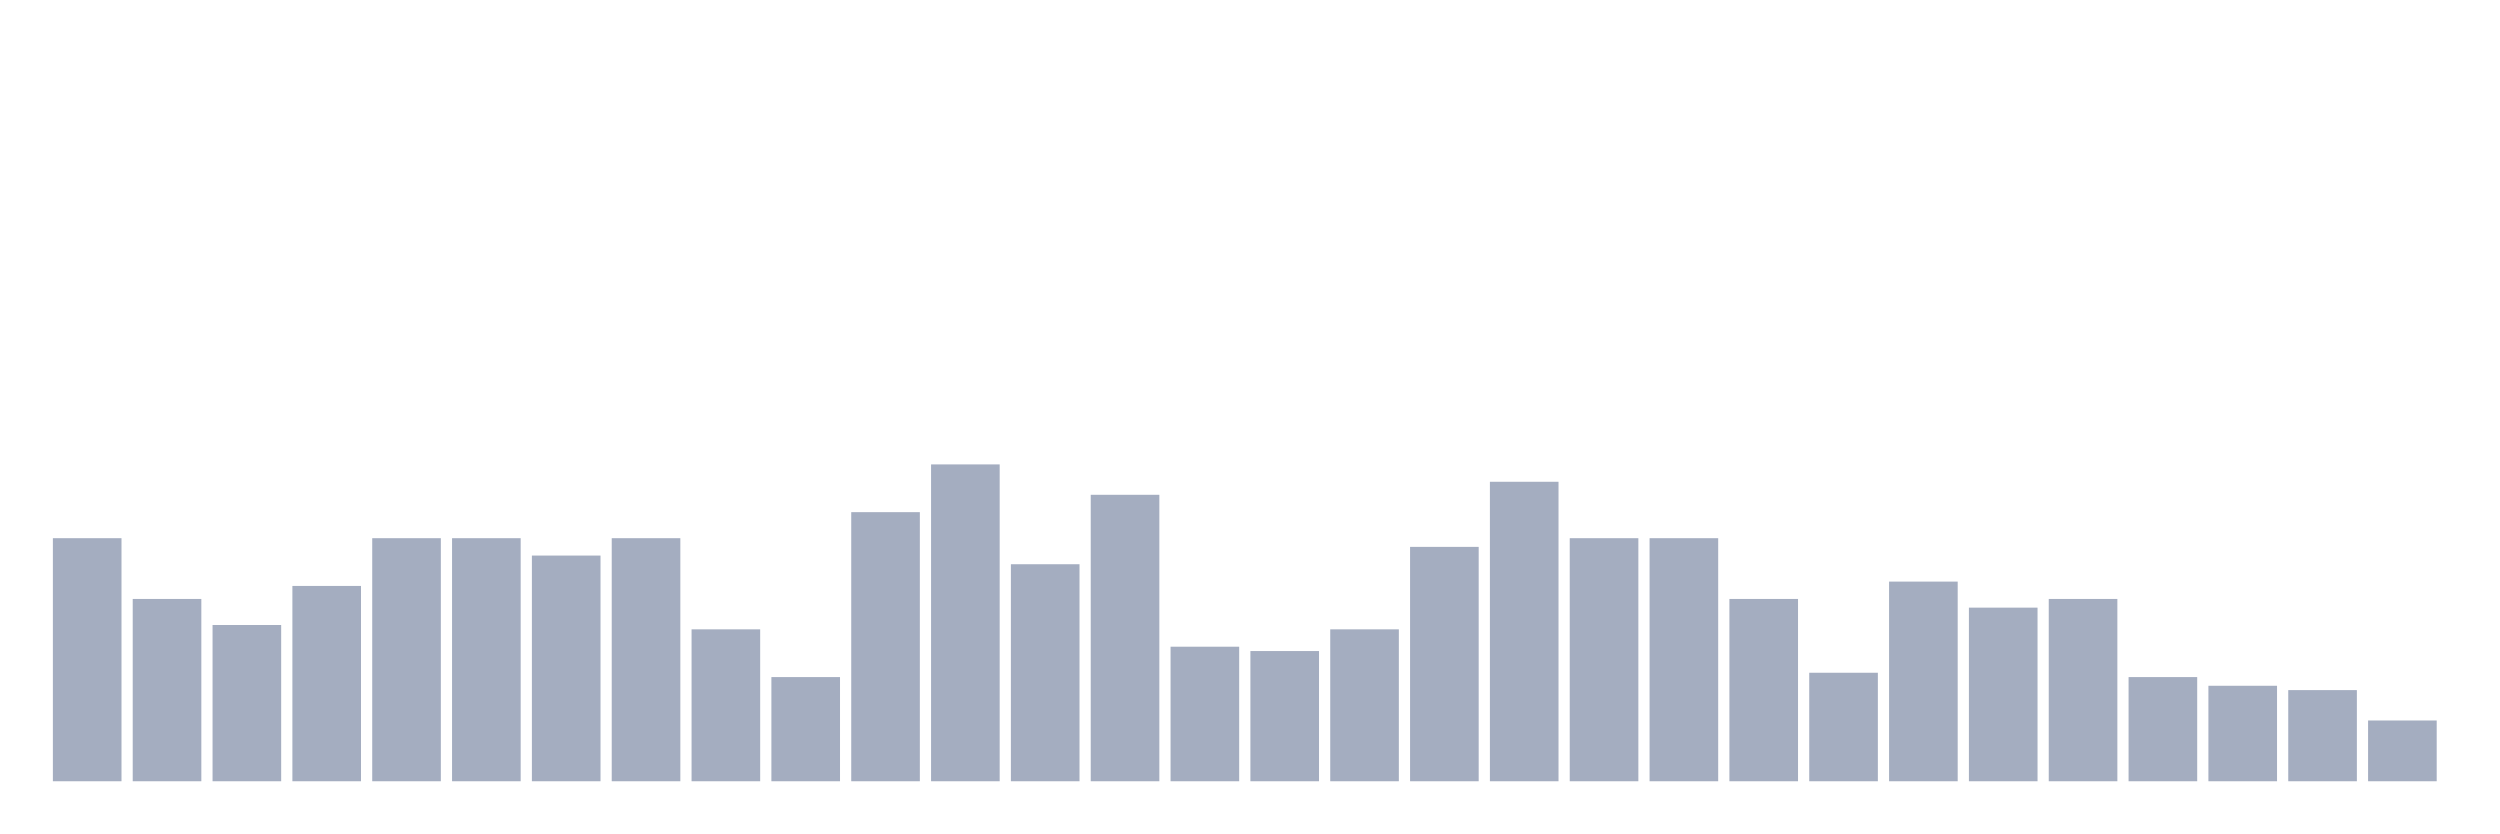
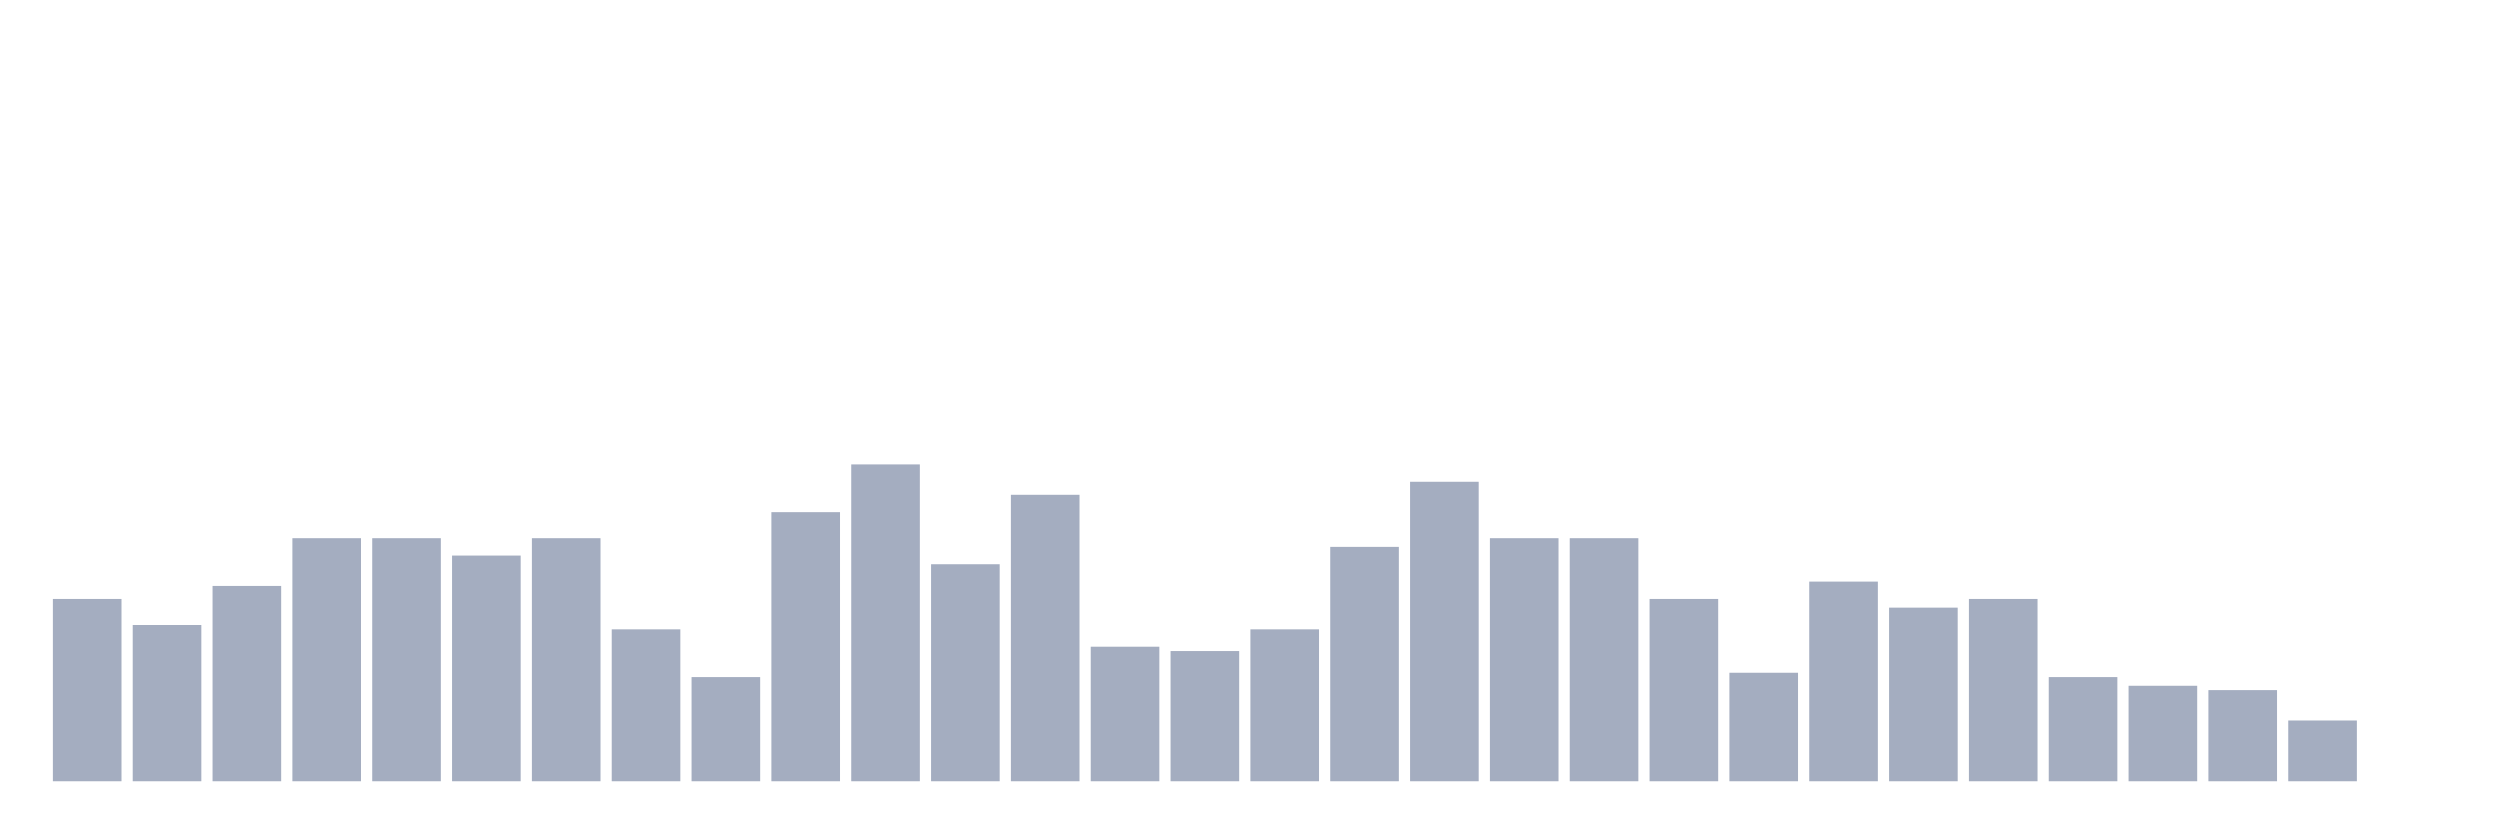
<svg xmlns="http://www.w3.org/2000/svg" viewBox="0 0 480 160">
  <g transform="translate(10,10)">
-     <rect class="bar" x="0.153" width="13.175" y="93.333" height="46.667" fill="rgb(164,173,192)" />
-     <rect class="bar" x="15.482" width="13.175" y="105" height="35" fill="rgb(164,173,192)" />
-     <rect class="bar" x="30.81" width="13.175" y="110" height="30" fill="rgb(164,173,192)" />
-     <rect class="bar" x="46.138" width="13.175" y="102.5" height="37.5" fill="rgb(164,173,192)" />
+     <rect class="bar" x="0.153" width="13.175" y="105" height="35" fill="rgb(164,173,192)" />
+     <rect class="bar" x="15.482" width="13.175" y="110" height="30" fill="rgb(164,173,192)" />
+     <rect class="bar" x="30.81" width="13.175" y="102.5" height="37.5" fill="rgb(164,173,192)" />
+     <rect class="bar" x="46.138" width="13.175" y="93.333" height="46.667" fill="rgb(164,173,192)" />
    <rect class="bar" x="61.466" width="13.175" y="93.333" height="46.667" fill="rgb(164,173,192)" />
-     <rect class="bar" x="76.794" width="13.175" y="93.333" height="46.667" fill="rgb(164,173,192)" />
-     <rect class="bar" x="92.123" width="13.175" y="96.667" height="43.333" fill="rgb(164,173,192)" />
-     <rect class="bar" x="107.451" width="13.175" y="93.333" height="46.667" fill="rgb(164,173,192)" />
-     <rect class="bar" x="122.779" width="13.175" y="110.833" height="29.167" fill="rgb(164,173,192)" />
-     <rect class="bar" x="138.107" width="13.175" y="120" height="20" fill="rgb(164,173,192)" />
-     <rect class="bar" x="153.436" width="13.175" y="88.333" height="51.667" fill="rgb(164,173,192)" />
-     <rect class="bar" x="168.764" width="13.175" y="79.167" height="60.833" fill="rgb(164,173,192)" />
-     <rect class="bar" x="184.092" width="13.175" y="98.333" height="41.667" fill="rgb(164,173,192)" />
-     <rect class="bar" x="199.42" width="13.175" y="85" height="55" fill="rgb(164,173,192)" />
-     <rect class="bar" x="214.748" width="13.175" y="114.167" height="25.833" fill="rgb(164,173,192)" />
-     <rect class="bar" x="230.077" width="13.175" y="115" height="25" fill="rgb(164,173,192)" />
-     <rect class="bar" x="245.405" width="13.175" y="110.833" height="29.167" fill="rgb(164,173,192)" />
-     <rect class="bar" x="260.733" width="13.175" y="95" height="45" fill="rgb(164,173,192)" />
-     <rect class="bar" x="276.061" width="13.175" y="82.5" height="57.5" fill="rgb(164,173,192)" />
+     <rect class="bar" x="76.794" width="13.175" y="96.667" height="43.333" fill="rgb(164,173,192)" />
+     <rect class="bar" x="92.123" width="13.175" y="93.333" height="46.667" fill="rgb(164,173,192)" />
+     <rect class="bar" x="107.451" width="13.175" y="110.833" height="29.167" fill="rgb(164,173,192)" />
+     <rect class="bar" x="122.779" width="13.175" y="120" height="20" fill="rgb(164,173,192)" />
+     <rect class="bar" x="138.107" width="13.175" y="88.333" height="51.667" fill="rgb(164,173,192)" />
+     <rect class="bar" x="153.436" width="13.175" y="79.167" height="60.833" fill="rgb(164,173,192)" />
+     <rect class="bar" x="168.764" width="13.175" y="98.333" height="41.667" fill="rgb(164,173,192)" />
+     <rect class="bar" x="184.092" width="13.175" y="85" height="55" fill="rgb(164,173,192)" />
+     <rect class="bar" x="199.42" width="13.175" y="114.167" height="25.833" fill="rgb(164,173,192)" />
+     <rect class="bar" x="214.748" width="13.175" y="115" height="25" fill="rgb(164,173,192)" />
+     <rect class="bar" x="230.077" width="13.175" y="110.833" height="29.167" fill="rgb(164,173,192)" />
+     <rect class="bar" x="245.405" width="13.175" y="95" height="45" fill="rgb(164,173,192)" />
+     <rect class="bar" x="260.733" width="13.175" y="82.5" height="57.5" fill="rgb(164,173,192)" />
+     <rect class="bar" x="276.061" width="13.175" y="93.333" height="46.667" fill="rgb(164,173,192)" />
    <rect class="bar" x="291.39" width="13.175" y="93.333" height="46.667" fill="rgb(164,173,192)" />
-     <rect class="bar" x="306.718" width="13.175" y="93.333" height="46.667" fill="rgb(164,173,192)" />
-     <rect class="bar" x="322.046" width="13.175" y="105" height="35" fill="rgb(164,173,192)" />
-     <rect class="bar" x="337.374" width="13.175" y="119.167" height="20.833" fill="rgb(164,173,192)" />
-     <rect class="bar" x="352.702" width="13.175" y="101.667" height="38.333" fill="rgb(164,173,192)" />
-     <rect class="bar" x="368.031" width="13.175" y="106.667" height="33.333" fill="rgb(164,173,192)" />
-     <rect class="bar" x="383.359" width="13.175" y="105" height="35" fill="rgb(164,173,192)" />
-     <rect class="bar" x="398.687" width="13.175" y="120" height="20" fill="rgb(164,173,192)" />
-     <rect class="bar" x="414.015" width="13.175" y="121.667" height="18.333" fill="rgb(164,173,192)" />
-     <rect class="bar" x="429.344" width="13.175" y="122.5" height="17.5" fill="rgb(164,173,192)" />
-     <rect class="bar" x="444.672" width="13.175" y="128.333" height="11.667" fill="rgb(164,173,192)" />
+     <rect class="bar" x="306.718" width="13.175" y="105" height="35" fill="rgb(164,173,192)" />
+     <rect class="bar" x="322.046" width="13.175" y="119.167" height="20.833" fill="rgb(164,173,192)" />
+     <rect class="bar" x="337.374" width="13.175" y="101.667" height="38.333" fill="rgb(164,173,192)" />
+     <rect class="bar" x="352.702" width="13.175" y="106.667" height="33.333" fill="rgb(164,173,192)" />
+     <rect class="bar" x="368.031" width="13.175" y="105" height="35" fill="rgb(164,173,192)" />
+     <rect class="bar" x="383.359" width="13.175" y="120" height="20" fill="rgb(164,173,192)" />
+     <rect class="bar" x="398.687" width="13.175" y="121.667" height="18.333" fill="rgb(164,173,192)" />
+     <rect class="bar" x="414.015" width="13.175" y="122.5" height="17.5" fill="rgb(164,173,192)" />
+     <rect class="bar" x="429.344" width="13.175" y="128.333" height="11.667" fill="rgb(164,173,192)" />
+     <rect class="bar" x="444.672" width="13.175" y="140" height="0" fill="rgb(164,173,192)" />
  </g>
</svg>
